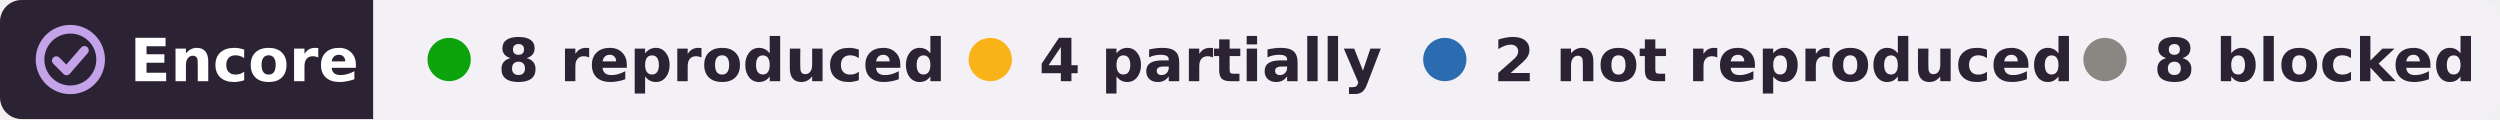
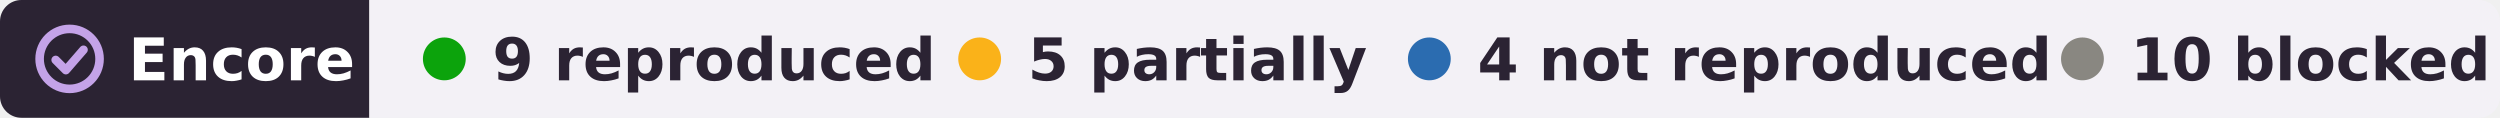
- <svg xmlns="http://www.w3.org/2000/svg" width="462" height="22" viewBox="0 0 462 22" role="img" aria-label="Encore: 8 reproduced, 4 partially reproduced, 2 not reproduced, 8 blocked, of 22 claims tested on DANDI:001276">
+ <svg xmlns="http://www.w3.org/2000/svg" width="467" height="22" viewBox="0 0 467 22" role="img" aria-label="Encore: 9 reproduced, 5 partially reproduced, 4 not reproduced, 10 blocked, of 28 claims tested on DANDI:001276">
  <clipPath id="r">
-     <rect width="462" height="22" rx="4" />
+     <rect width="467" height="22" rx="4" />
  </clipPath>
  <g clip-path="url(#r)">
    <rect width="69" height="22" fill="#2b2333" />
-     <rect x="69" width="393" height="22" fill="#f3f1f6" />
+     <rect x="69" width="398" height="22" fill="#f3f1f6" />
  </g>
  <g fill="none" stroke="#c4a3e8" stroke-width="1.6" stroke-linecap="round" stroke-linejoin="round">
    <circle cx="13" cy="11" r="5.6" />
    <path d="M10.4 11.2l1.9 1.9 3.3-3.8" />
  </g>
  <g font-family="Verdana,DejaVu Sans,Geneva,sans-serif" font-size="11" font-weight="bold">
    <text x="24" y="15" fill="#fff" textLength="39">Encore</text>
    <g fill="#2b2333">
      <circle cx="83" cy="11" r="4" fill="#0ca30c" />
-       <text x="92" y="15" textLength="73">8 reproduced</text>
+       <text x="92" y="15" textLength="73">9 reproduced</text>
      <circle cx="183" cy="11" r="4" fill="#fab219" />
-       <text x="192" y="15" textLength="57">4 partially</text>
+       <text x="192" y="15" textLength="57">5 partially</text>
      <circle cx="267" cy="11" r="4" fill="#2b6cb0" />
-       <text x="276" y="15" textLength="95">2 not reproduced</text>
+       <text x="276" y="15" textLength="95">4 not reproduced</text>
      <circle cx="389" cy="11" r="4" fill="#898781" />
-       <text x="398" y="15" textLength="54">8 blocked</text>
+       <text x="398" y="15" textLength="59">10 blocked</text>
    </g>
  </g>
</svg>
